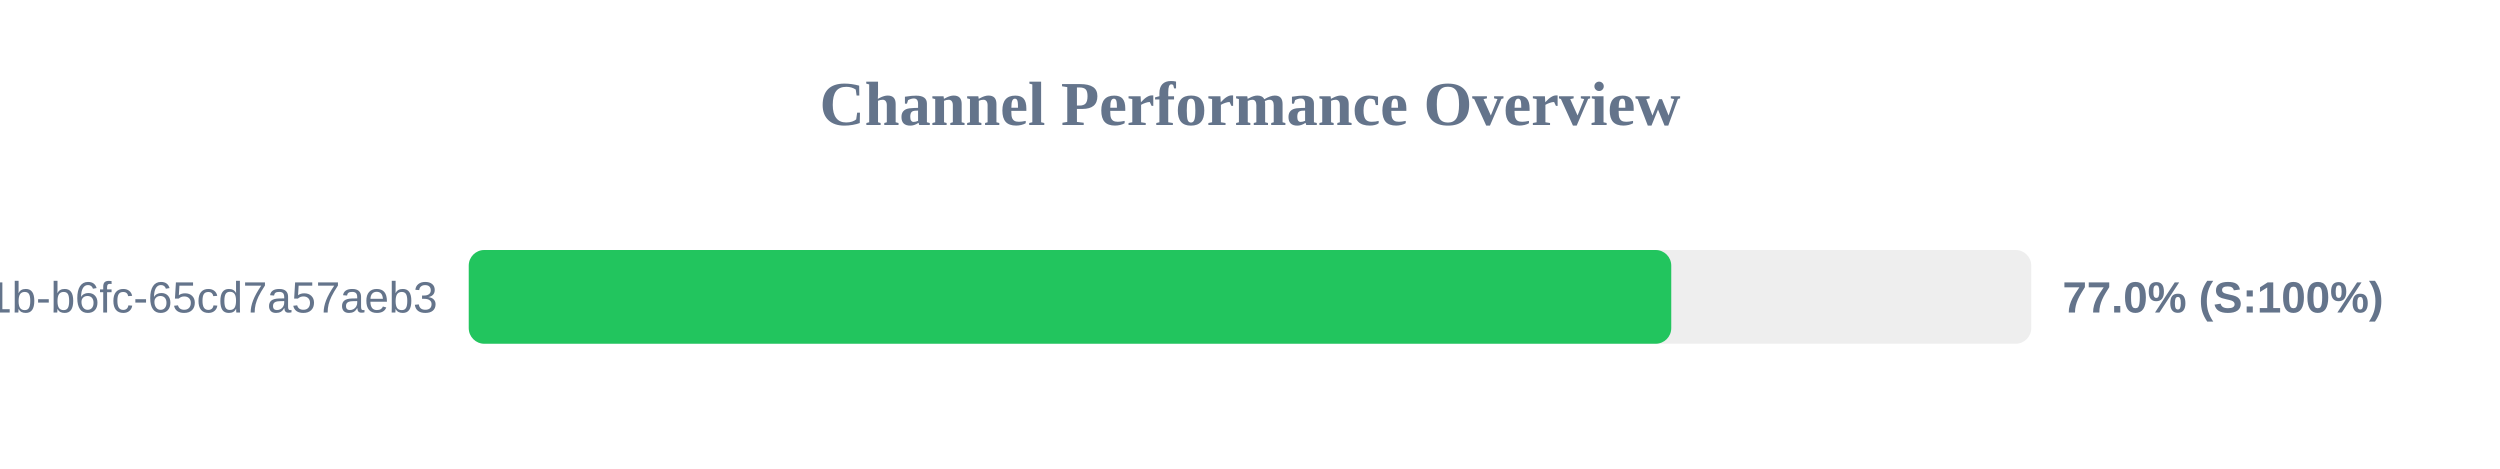
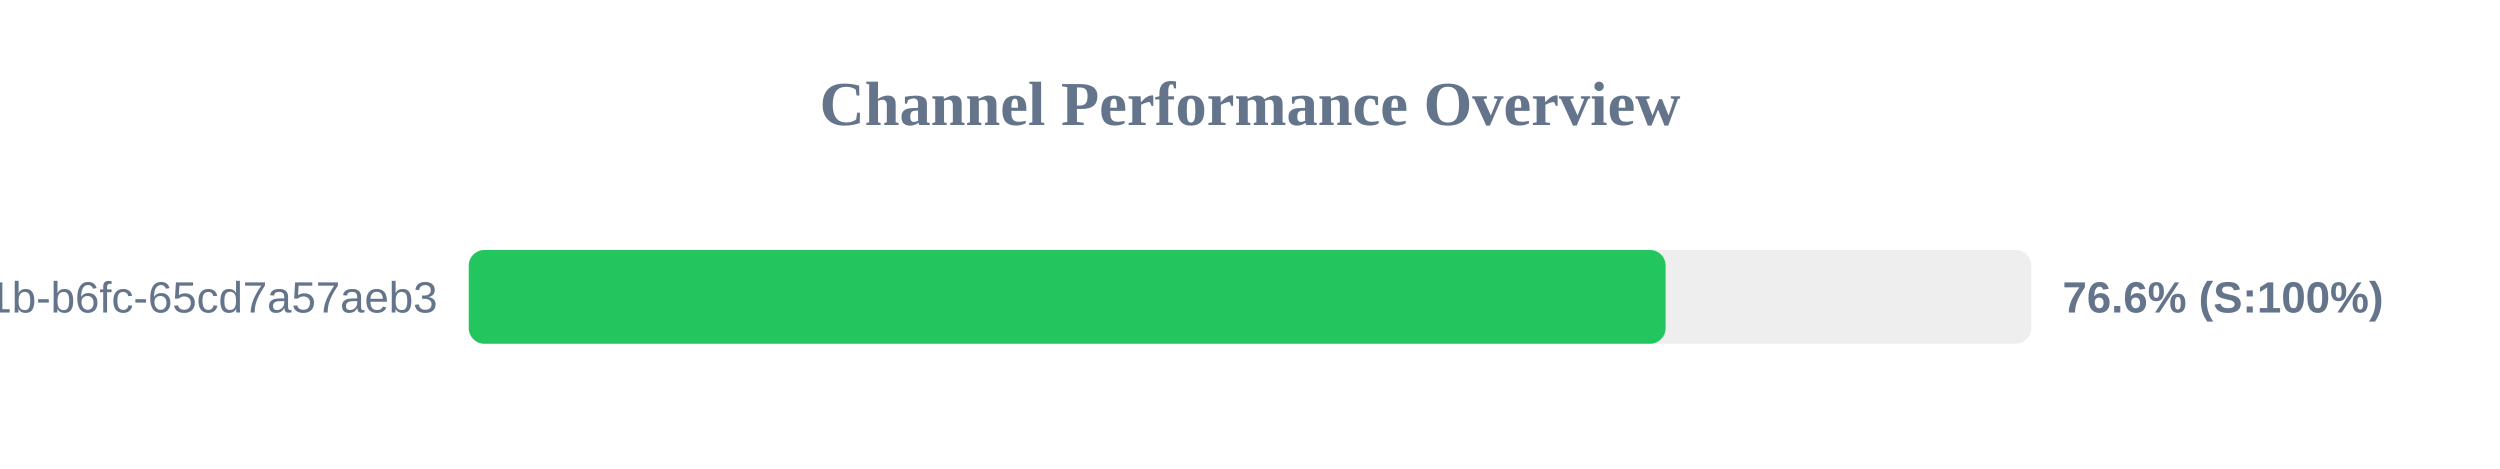
<svg xmlns="http://www.w3.org/2000/svg" width="800" height="150" version="1.1">
  <style>
        .row { font: 14px Arial; fill: #64748b; }
        .score { font: bold 14px Arial; fill: #64748b; }
    </style>
  <text x="400" y="40" text-anchor="middle" font-size="20px" font-weight="bold" fill="#64748b">Channel Performance Overview</text>
  <rect x="150" y="80" width="500" height="30" fill="#eee" rx="5" />
-   <rect x="150" y="80" width="384.8" height="30" fill="#22c55e" rx="5" />
+   <rect x="150" y="80" width="383.0" height="30" fill="#22c55e" rx="5" />
  <text x="140" y="100" text-anchor="end" class="row">?uuid=9c859345-959f-491b-b6fc-65cd7a57aeb3</text>
-   <text x="660" y="100" text-anchor="start" class="score">77.0% (S:100%)</text>
+   <text x="660" y="100" text-anchor="start" class="score">76.6% (S:100%)</text>
</svg>
